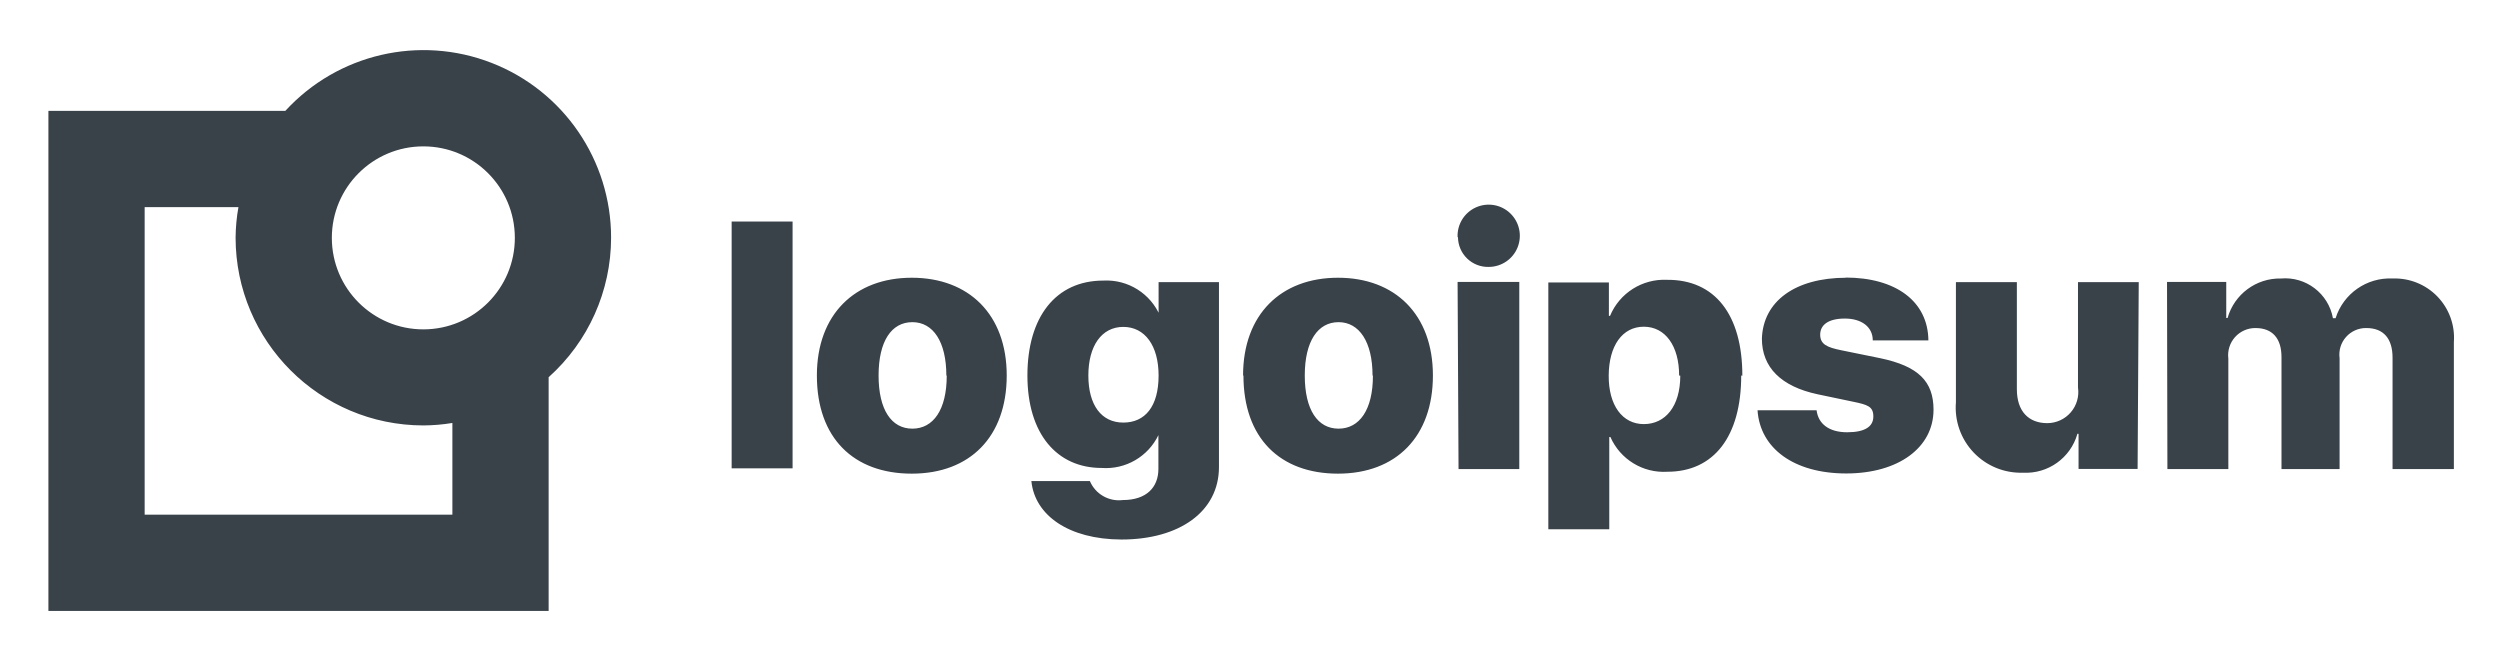
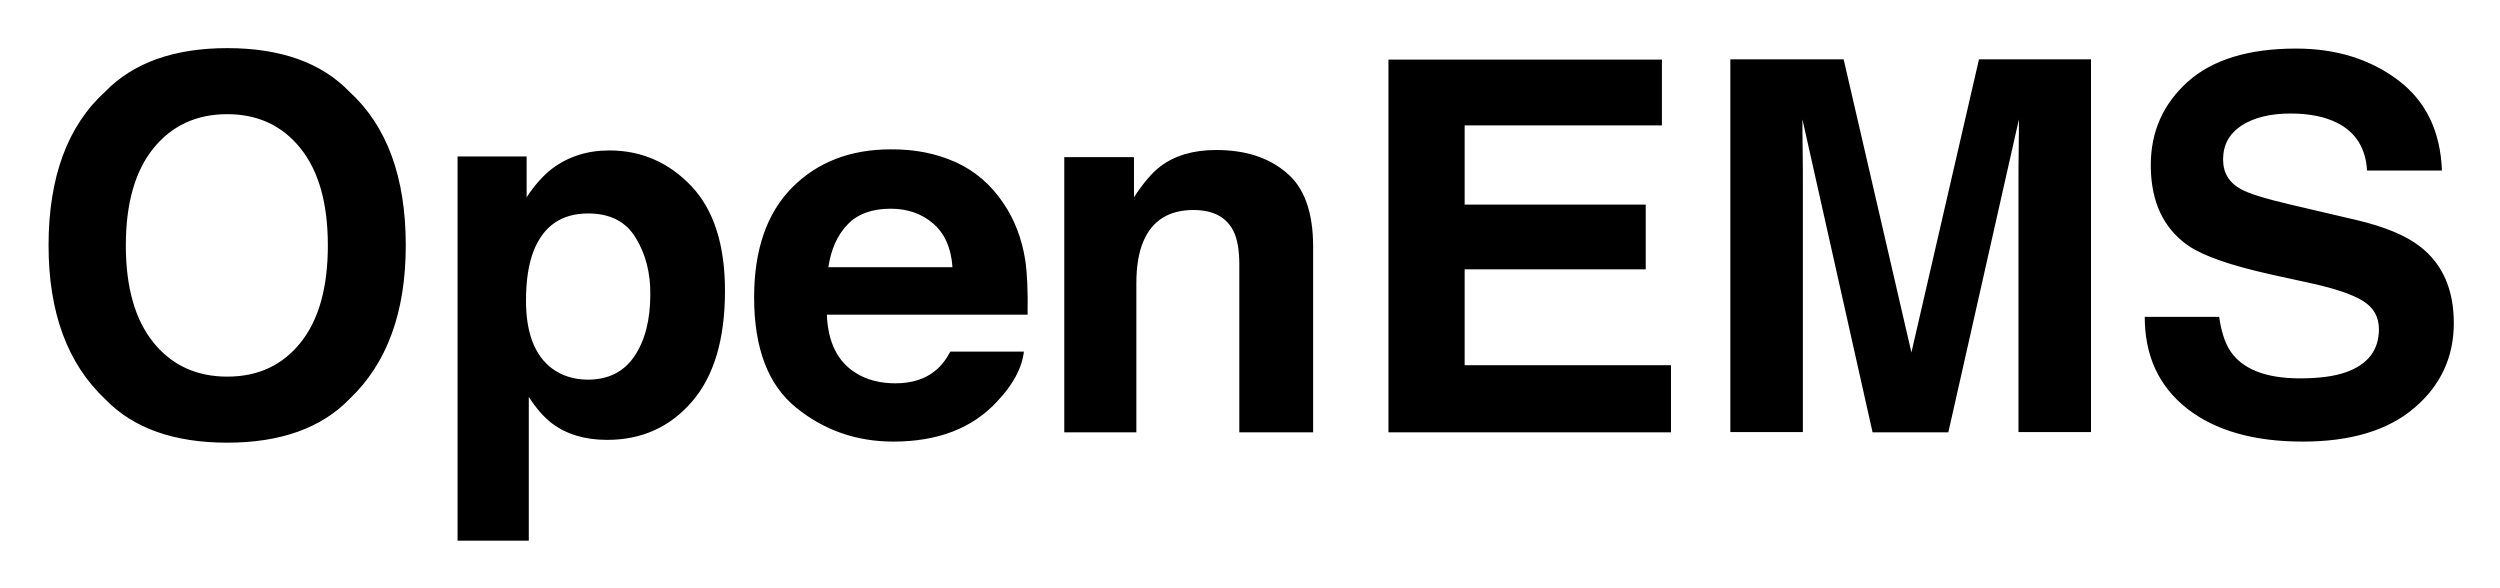
- <svg xmlns="http://www.w3.org/2000/svg" role="img" viewBox="22.97 32.59 131.69 34.69">
-   <path fill="#394149" d="M61.51 44.26h3.21v13h-3.21zM66 52.37c0-3.22 2-5.15 5-5.15s5 1.93 5 5.15-1.93 5.17-5 5.17-5-1.88-5-5.17zm6.82 0c0-1.77-.69-2.81-1.79-2.81s-1.78 1-1.78 2.81.68 2.8 1.78 2.8 1.81-.99 1.81-2.79zm4.46 5.56h3.1a1.66 1.66 0 0 0 1.74 1c1.23 0 1.87-.66 1.87-1.64v-1.8H84a3.07 3.07 0 0 1-3 1.75c-2.35 0-3.91-1.79-3.91-4.87s1.49-5 4-5a3.07 3.07 0 0 1 3 1.89H84v-1.81h3.18v9.74c0 2.35-2.08 3.82-5.14 3.82-2.78-.01-4.56-1.28-4.74-3.07zM84 52.37c0-1.57-.72-2.56-1.86-2.56s-1.84 1-1.84 2.56.69 2.48 1.84 2.48S84 54 84 52.37zm4.45 0c0-3.22 2-5.15 5-5.15s5 1.93 5 5.15-1.94 5.17-5 5.17-4.98-1.88-4.98-5.17zm6.82 0c0-1.77-.7-2.81-1.79-2.81s-1.78 1-1.78 2.81.68 2.8 1.78 2.8 1.81-.99 1.81-2.79zm4.48-7.29a1.64 1.64 0 1 1 1.64 1.57 1.58 1.58 0 0 1-1.62-1.56zm0 2.36H103v9.86h-3.2zm14.94 4.93c0 3.21-1.44 5.07-3.89 5.07a3.07 3.07 0 0 1-3-1.83h-.06v4.86h-3.21v-13h3.19v1.76h.06a3.09 3.09 0 0 1 3-1.9c2.52-.02 3.97 1.83 3.97 5.05zm-3.27 0c0-1.56-.73-2.57-1.86-2.57s-1.84 1-1.85 2.57.72 2.56 1.85 2.56 1.92-.93 1.92-2.55zm8.75-5.16c2.69 0 4.36 1.27 4.38 3.31h-2.93c0-.71-.59-1.15-1.47-1.15s-1.3.34-1.3.85.37.67 1.11.82l2.06.42c2 .42 2.8 1.22 2.8 2.71 0 2-1.85 3.36-4.6 3.36s-4.54-1.32-4.67-3.33h3.11c.09.73.67 1.16 1.61 1.16s1.38-.3 1.38-.83-.3-.62-1.07-.78l-1.86-.39c-1.93-.41-2.94-1.42-2.94-2.93.06-1.96 1.74-3.21 4.45-3.21zm15.4 10.08h-3.11v-1.85h-.06a2.82 2.82 0 0 1-2.87 2.05 3.43 3.43 0 0 1-3.53-3.71v-6.33h3.21v5.64c0 1.16.61 1.79 1.61 1.79a1.64 1.64 0 0 0 1.61-1.88v-5.55h3.2zm1.55-9.85h3.12v1.9h.07a2.86 2.86 0 0 1 2.81-2.08 2.56 2.56 0 0 1 2.74 2.09h.14a3 3 0 0 1 3-2.09 3.12 3.12 0 0 1 3.23 3.35v6.69H149v-5.87c0-1-.47-1.56-1.38-1.56a1.4 1.4 0 0 0-1.41 1.59v5.84h-3.06v-5.9c0-1-.49-1.53-1.37-1.53a1.43 1.43 0 0 0-1.43 1.61v5.82h-3.21zm-81.96-2.33A9.88 9.88 0 0 0 38 38.43H25.52v26.34h26.35V52.46a9.87 9.87 0 0 0 3.29-7.35zm-5.07 0a4.82 4.82 0 1 1-4.82-4.81 4.82 4.82 0 0 1 4.82 4.81zM46.8 59.7H30.59V43.5h4.94a9.55 9.55 0 0 0-.15 1.61A9.9 9.9 0 0 0 45.27 55a9.67 9.67 0 0 0 1.53-.13z" />
+ <svg xmlns="http://www.w3.org/2000/svg" role="img" viewBox="446.27 290.52 115.83 27.20">
+   <style>svg {enable-background:new 0 0 1008 612}</style>
+   <g>
+     <path d="M462.46 309.01c-1.3 1.34-3.19 2.02-5.66 2.02s-4.36-.67-5.66-2.02c-1.75-1.65-2.62-4.02-2.62-7.12 0-3.16.88-5.54 2.62-7.12 1.3-1.34 3.19-2.02 5.66-2.02s4.36.67 5.66 2.02c1.74 1.59 2.61 3.96 2.61 7.12C465.07 304.99 464.2 307.36 462.46 309.01zM460.2 306.39c.84-1.05 1.26-2.55 1.26-4.5 0-1.94-.42-3.44-1.26-4.49s-1.97-1.59-3.4-1.59-2.57.53-3.42 1.58-1.28 2.55-1.28 4.5.43 3.45 1.28 4.5 1.99 1.58 3.42 1.58S459.36 307.44 460.2 306.39zM478.3 299.14c1.04 1.1 1.56 2.72 1.56 4.85 0 2.25-.51 3.96-1.53 5.14-1.02 1.18-2.33 1.77-3.93 1.77-1.02 0-1.87-.25-2.55-.76-.37-.28-.73-.69-1.08-1.23v6.66h-3.3v-17.8h3.2v1.89c.36-.55.75-.99 1.16-1.31.75-.57 1.64-.86 2.67-.86C475.98 297.49 477.25 298.04 478.3 299.14zM475.73 301.55c-.45-.76-1.19-1.14-2.21-1.14-1.22 0-2.06.57-2.52 1.72-.24.61-.36 1.38-.36 2.32 0 1.48.4 2.53 1.19 3.13.47.35 1.03.53 1.68.53.94 0 1.66-.36 2.15-1.08s.74-1.68.74-2.87C476.41 303.18 476.19 302.3 475.73 301.55zM490.54 298.03c.89.4 1.63 1.03 2.21 1.89.52.76.86 1.64 1.02 2.64.09.59.13 1.43.11 2.54h-9.3c.05 1.28.5 2.18 1.34 2.7.51.32 1.12.48 1.84.48.76 0 1.38-.2 1.85-.59.26-.21.49-.5.69-.88h3.41c-.09.76-.5 1.53-1.24 2.31-1.14 1.24-2.75 1.86-4.81 1.86-1.7 0-3.2-.52-4.5-1.57-1.3-1.05-1.95-2.75-1.95-5.11 0-2.21.59-3.91 1.76-5.09 1.17-1.18 2.7-1.77 4.57-1.77C488.65 297.43 489.65 297.63 490.54 298.03zM485.54 300.92c-.47.49-.77 1.15-.89 1.98h5.75c-.06-.89-.36-1.56-.89-2.02-.53-.46-1.19-.69-1.98-.69C486.68 300.19 486.01 300.43 485.54 300.92zM505.86 298.51c.84.69 1.25 1.84 1.25 3.44v8.6h-3.42v-7.77c0-.67-.09-1.19-.27-1.55-.33-.66-.95-.98-1.86-.98-1.12 0-1.9.48-2.31 1.44-.22.51-.33 1.16-.33 1.95v6.91h-3.34V297.8h3.23v1.86c.43-.66.83-1.13 1.21-1.42.68-.52 1.55-.77 2.6-.77C503.95 297.47 505.03 297.81 505.86 298.51zM523.27 296.33h-9.14V300h8.39v3h-8.39v4.44h9.56v3.11H510.6v-17.27h12.67V296.33zM537.96 293.27h5.19v17.27h-3.36v-11.68c0-.34 0-.81.01-1.41s.01-1.07.01-1.4l-3.27 14.5h-3.51l-3.25-14.5c0 .33 0 .79.01 1.4s.01 1.08.01 1.41v11.68h-3.36v-17.27h5.25l3.14 13.58L537.96 293.27zM549.09 305.21c.11.79.33 1.38.66 1.77.6.71 1.62 1.07 3.08 1.07.87 0 1.58-.09 2.12-.28 1.03-.36 1.54-1.03 1.54-2 0-.57-.25-1.01-.76-1.32-.5-.3-1.3-.57-2.4-.81l-1.87-.41c-1.84-.41-3.1-.85-3.79-1.32-1.16-.8-1.75-2.04-1.75-3.74 0-1.55.57-2.83 1.71-3.86 1.14-1.02 2.81-1.54 5.02-1.54 1.84 0 3.41.48 4.71 1.45s1.98 2.37 2.05 4.2h-3.47c-.06-1.04-.53-1.78-1.39-2.21-.58-.29-1.29-.43-2.15-.43-.95 0-1.71.19-2.28.56-.57.38-.85.9-.85 1.57 0 .62.28 1.08.84 1.38.36.2 1.13.44 2.29.71l3.03.71c1.33.31 2.33.73 2.99 1.25 1.03.81 1.54 1.99 1.54 3.53 0 1.58-.61 2.89-1.83 3.93-1.22 1.04-2.94 1.56-5.17 1.56-2.27 0-4.06-.51-5.37-1.54-1.3-1.03-1.95-2.44-1.95-4.24H549.09z" />
+   </g>
</svg>
